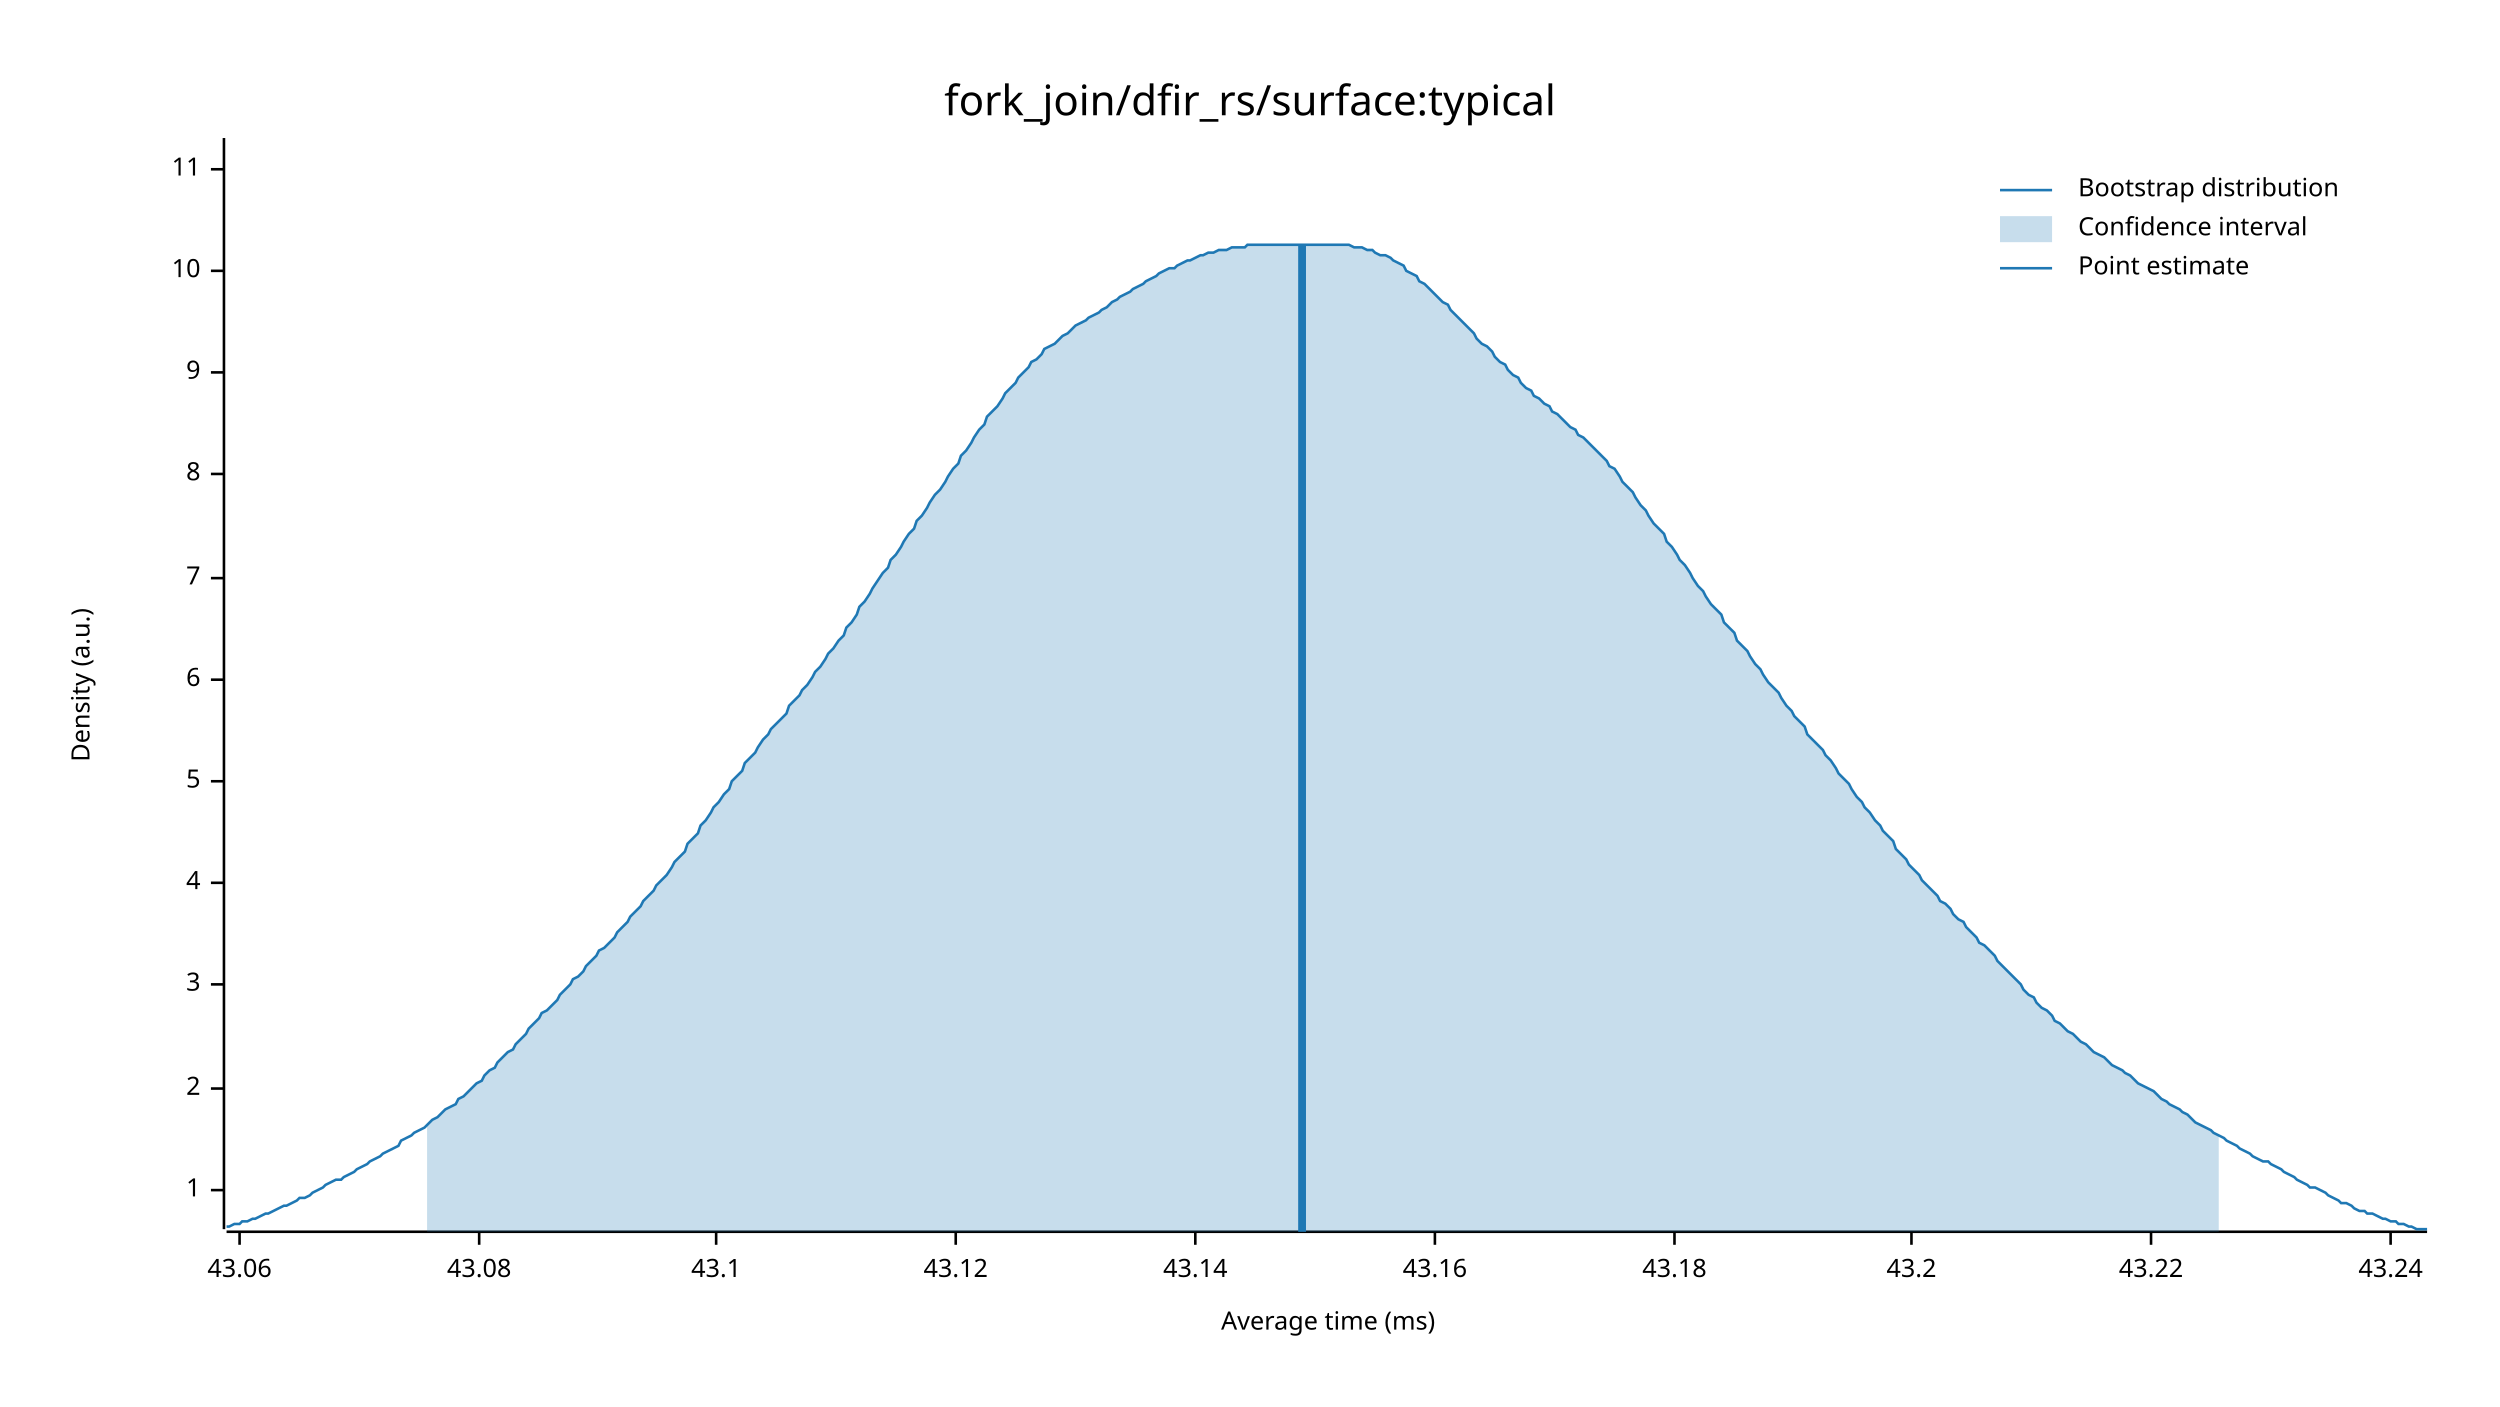
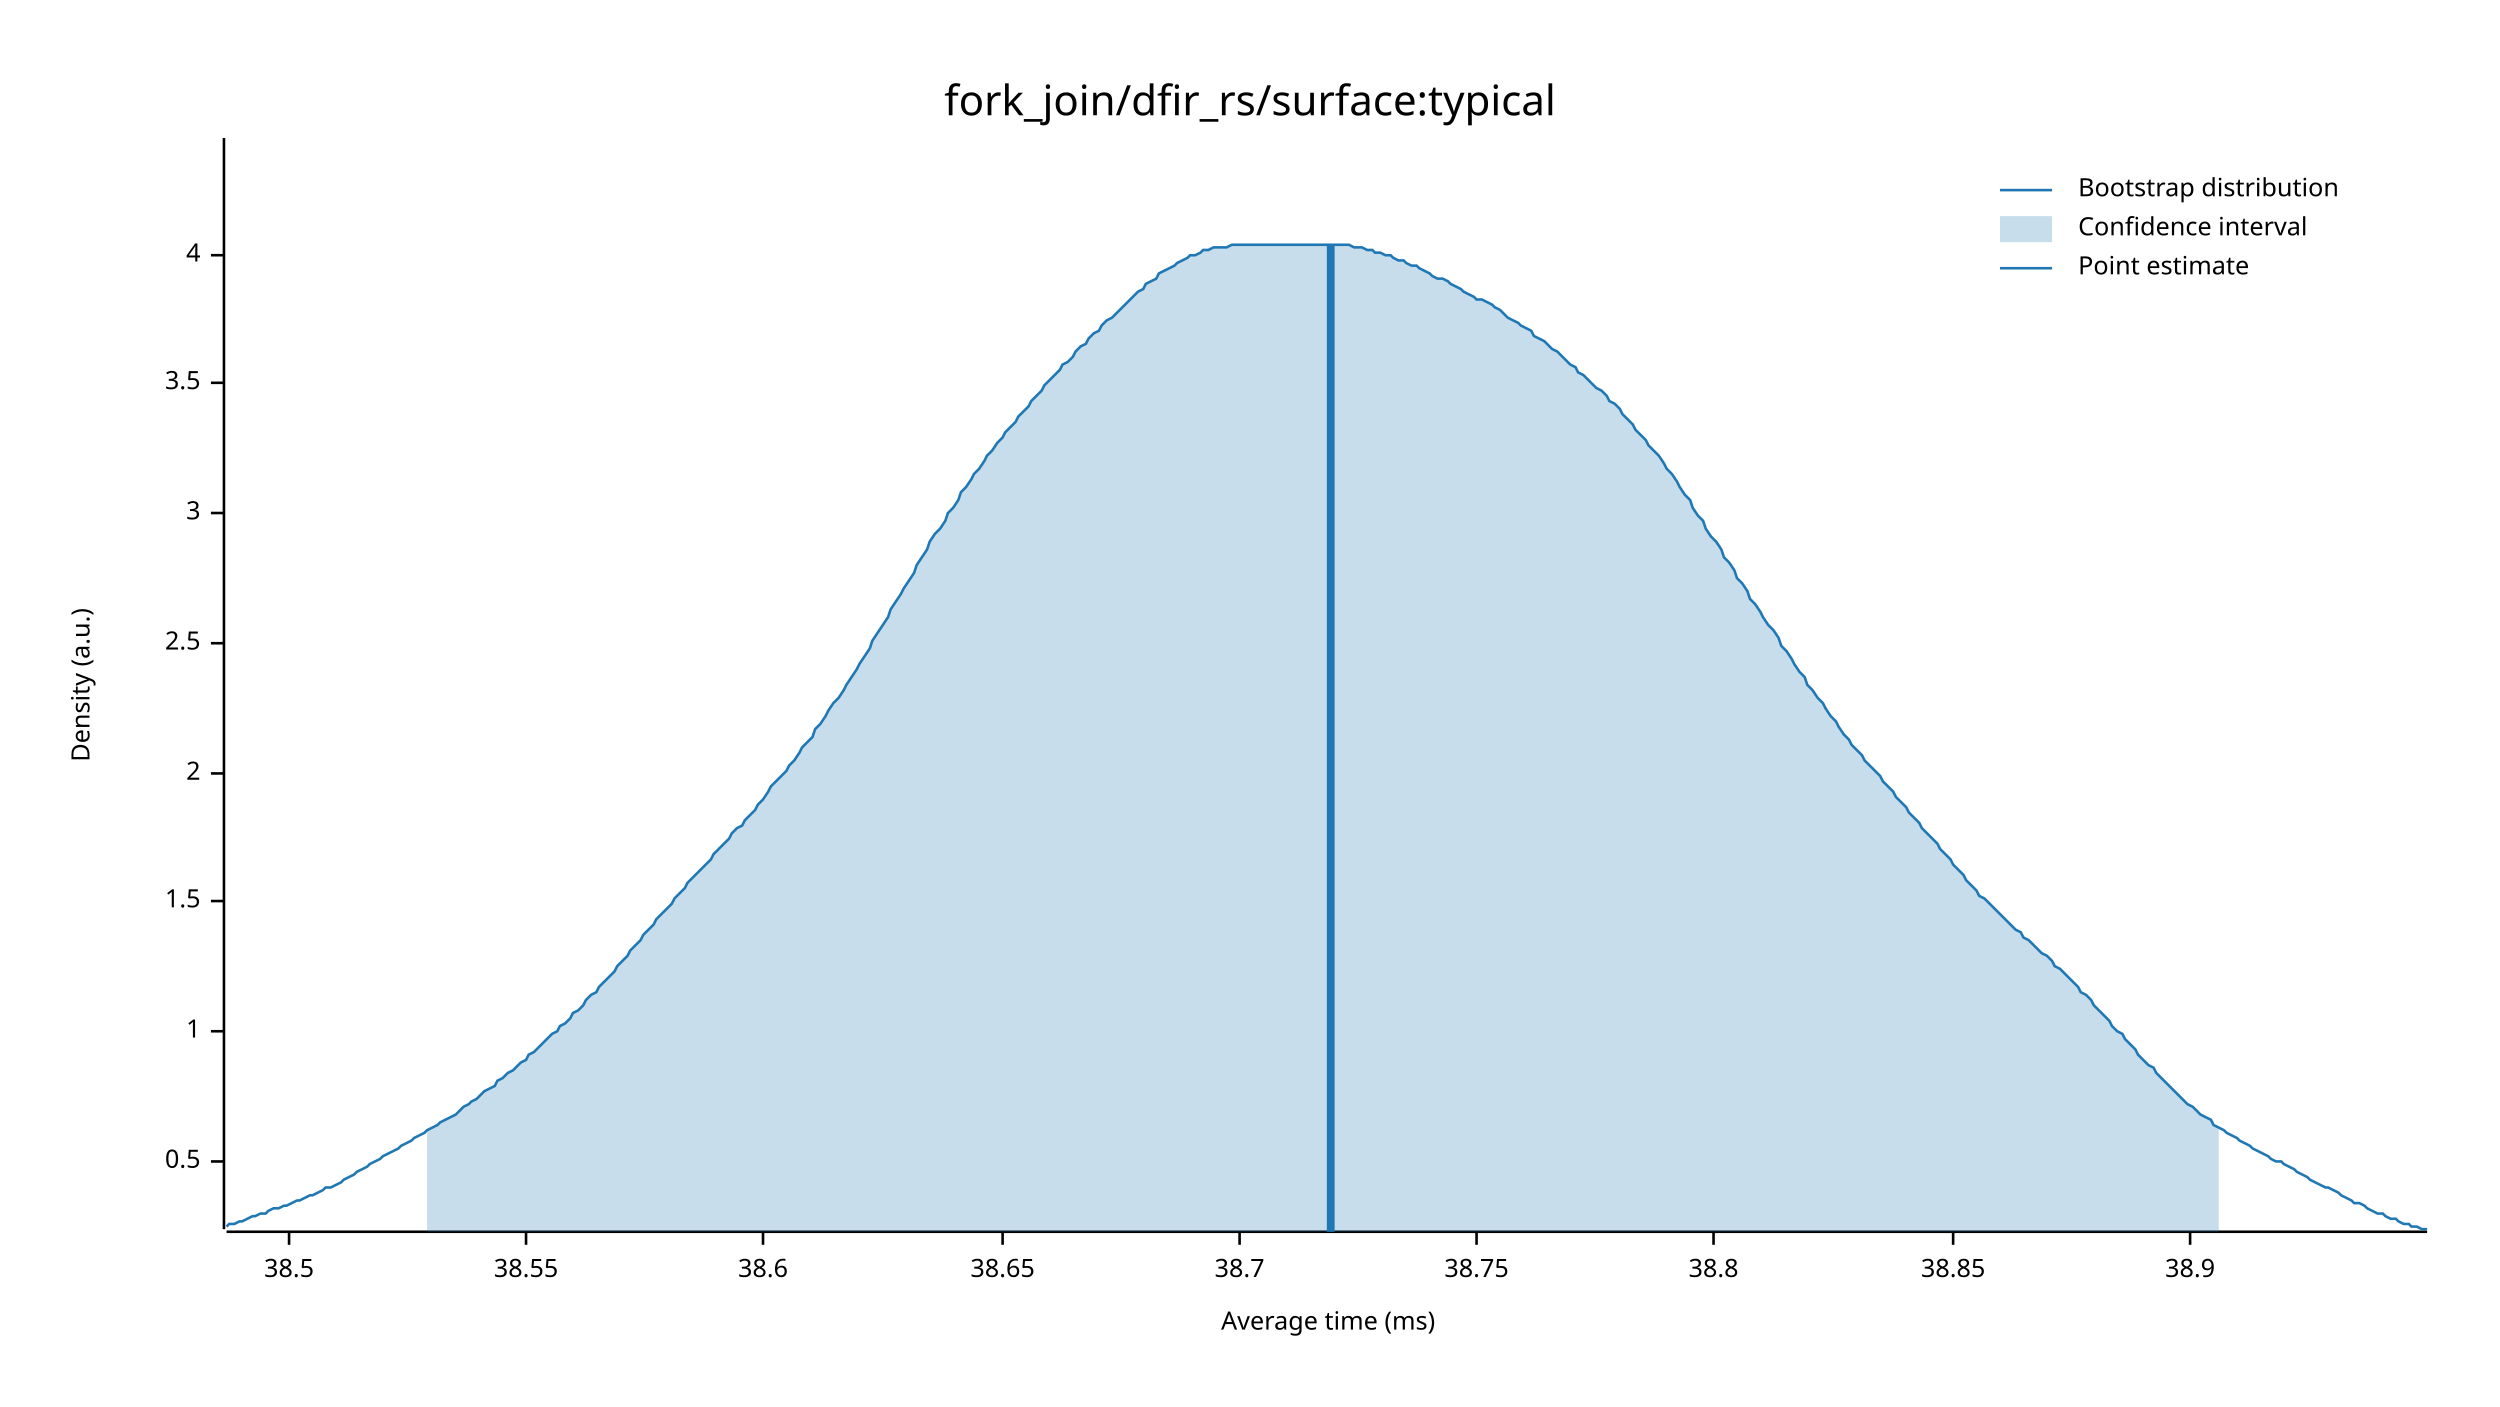
<svg xmlns="http://www.w3.org/2000/svg" width="960" height="540" viewBox="0 0 960 540">
  <text x="480" y="32" dy="0.76em" text-anchor="middle" font-family="sans-serif" font-size="16.129" opacity="1" fill="#000000">
fork_join/dfir_rs/surface:typical
</text>
  <text x="27" y="263" dy="0.76em" text-anchor="middle" font-family="sans-serif" font-size="9.677" opacity="1" fill="#000000" transform="rotate(270, 27, 263)">
Density (a.u.)
</text>
  <text x="510" y="513" dy="-0.5ex" text-anchor="middle" font-family="sans-serif" font-size="9.677" opacity="1" fill="#000000">
Average time (ms)
</text>
  <polyline fill="none" opacity="1" stroke="#000000" stroke-width="1" points="86,53 86,472 " />
-   <text x="77" y="457" dy="0.5ex" text-anchor="end" font-family="sans-serif" font-size="9.677" opacity="1" fill="#000000">
+   <text x="77" y="446" dy="0.5ex" text-anchor="end" font-family="sans-serif" font-size="9.677" opacity="1" fill="#000000">
+ 0.5
+ </text>
+   <polyline fill="none" opacity="1" stroke="#000000" stroke-width="1" points="81,446 86,446 " />
+   <text x="77" y="396" dy="0.5ex" text-anchor="end" font-family="sans-serif" font-size="9.677" opacity="1" fill="#000000">
1
</text>
-   <polyline fill="none" opacity="1" stroke="#000000" stroke-width="1" points="81,457 86,457 " />
-   <text x="77" y="418" dy="0.5ex" text-anchor="end" font-family="sans-serif" font-size="9.677" opacity="1" fill="#000000">
+   <polyline fill="none" opacity="1" stroke="#000000" stroke-width="1" points="81,396 86,396 " />
+   <text x="77" y="346" dy="0.5ex" text-anchor="end" font-family="sans-serif" font-size="9.677" opacity="1" fill="#000000">
+ 1.5
+ </text>
+   <polyline fill="none" opacity="1" stroke="#000000" stroke-width="1" points="81,346 86,346 " />
+   <text x="77" y="297" dy="0.5ex" text-anchor="end" font-family="sans-serif" font-size="9.677" opacity="1" fill="#000000">
2
</text>
-   <polyline fill="none" opacity="1" stroke="#000000" stroke-width="1" points="81,418 86,418 " />
-   <text x="77" y="378" dy="0.5ex" text-anchor="end" font-family="sans-serif" font-size="9.677" opacity="1" fill="#000000">
+   <polyline fill="none" opacity="1" stroke="#000000" stroke-width="1" points="81,297 86,297 " />
+   <text x="77" y="247" dy="0.5ex" text-anchor="end" font-family="sans-serif" font-size="9.677" opacity="1" fill="#000000">
+ 2.5
+ </text>
+   <polyline fill="none" opacity="1" stroke="#000000" stroke-width="1" points="81,247 86,247 " />
+   <text x="77" y="197" dy="0.5ex" text-anchor="end" font-family="sans-serif" font-size="9.677" opacity="1" fill="#000000">
3
</text>
-   <polyline fill="none" opacity="1" stroke="#000000" stroke-width="1" points="81,378 86,378 " />
-   <text x="77" y="339" dy="0.5ex" text-anchor="end" font-family="sans-serif" font-size="9.677" opacity="1" fill="#000000">
+   <polyline fill="none" opacity="1" stroke="#000000" stroke-width="1" points="81,197 86,197 " />
+   <text x="77" y="147" dy="0.5ex" text-anchor="end" font-family="sans-serif" font-size="9.677" opacity="1" fill="#000000">
+ 3.5
+ </text>
+   <polyline fill="none" opacity="1" stroke="#000000" stroke-width="1" points="81,147 86,147 " />
+   <text x="77" y="98" dy="0.5ex" text-anchor="end" font-family="sans-serif" font-size="9.677" opacity="1" fill="#000000">
4
</text>
-   <polyline fill="none" opacity="1" stroke="#000000" stroke-width="1" points="81,339 86,339 " />
-   <text x="77" y="300" dy="0.5ex" text-anchor="end" font-family="sans-serif" font-size="9.677" opacity="1" fill="#000000">
- 5
+   <polyline fill="none" opacity="1" stroke="#000000" stroke-width="1" points="81,98 86,98 " />
+   <polyline fill="none" opacity="1" stroke="#000000" stroke-width="1" points="87,473 932,473 " />
+   <text x="111" y="483" dy="0.76em" text-anchor="middle" font-family="sans-serif" font-size="9.677" opacity="1" fill="#000000">
+ 38.5
</text>
-   <polyline fill="none" opacity="1" stroke="#000000" stroke-width="1" points="81,300 86,300 " />
-   <text x="77" y="261" dy="0.5ex" text-anchor="end" font-family="sans-serif" font-size="9.677" opacity="1" fill="#000000">
- 6
+   <polyline fill="none" opacity="1" stroke="#000000" stroke-width="1" points="111,473 111,478 " />
+   <text x="202" y="483" dy="0.76em" text-anchor="middle" font-family="sans-serif" font-size="9.677" opacity="1" fill="#000000">
+ 38.55
</text>
-   <polyline fill="none" opacity="1" stroke="#000000" stroke-width="1" points="81,261 86,261 " />
-   <text x="77" y="222" dy="0.5ex" text-anchor="end" font-family="sans-serif" font-size="9.677" opacity="1" fill="#000000">
- 7
+   <polyline fill="none" opacity="1" stroke="#000000" stroke-width="1" points="202,473 202,478 " />
+   <text x="293" y="483" dy="0.76em" text-anchor="middle" font-family="sans-serif" font-size="9.677" opacity="1" fill="#000000">
+ 38.6
</text>
-   <polyline fill="none" opacity="1" stroke="#000000" stroke-width="1" points="81,222 86,222 " />
-   <text x="77" y="182" dy="0.5ex" text-anchor="end" font-family="sans-serif" font-size="9.677" opacity="1" fill="#000000">
- 8
+   <polyline fill="none" opacity="1" stroke="#000000" stroke-width="1" points="293,473 293,478 " />
+   <text x="385" y="483" dy="0.76em" text-anchor="middle" font-family="sans-serif" font-size="9.677" opacity="1" fill="#000000">
+ 38.65
</text>
-   <polyline fill="none" opacity="1" stroke="#000000" stroke-width="1" points="81,182 86,182 " />
-   <text x="77" y="143" dy="0.5ex" text-anchor="end" font-family="sans-serif" font-size="9.677" opacity="1" fill="#000000">
- 9
+   <polyline fill="none" opacity="1" stroke="#000000" stroke-width="1" points="385,473 385,478 " />
+   <text x="476" y="483" dy="0.76em" text-anchor="middle" font-family="sans-serif" font-size="9.677" opacity="1" fill="#000000">
+ 38.7
</text>
-   <polyline fill="none" opacity="1" stroke="#000000" stroke-width="1" points="81,143 86,143 " />
-   <text x="77" y="104" dy="0.5ex" text-anchor="end" font-family="sans-serif" font-size="9.677" opacity="1" fill="#000000">
- 10
+   <polyline fill="none" opacity="1" stroke="#000000" stroke-width="1" points="476,473 476,478 " />
+   <text x="567" y="483" dy="0.76em" text-anchor="middle" font-family="sans-serif" font-size="9.677" opacity="1" fill="#000000">
+ 38.75
</text>
-   <polyline fill="none" opacity="1" stroke="#000000" stroke-width="1" points="81,104 86,104 " />
-   <text x="77" y="65" dy="0.5ex" text-anchor="end" font-family="sans-serif" font-size="9.677" opacity="1" fill="#000000">
- 11
+   <polyline fill="none" opacity="1" stroke="#000000" stroke-width="1" points="567,473 567,478 " />
+   <text x="658" y="483" dy="0.76em" text-anchor="middle" font-family="sans-serif" font-size="9.677" opacity="1" fill="#000000">
+ 38.8
</text>
-   <polyline fill="none" opacity="1" stroke="#000000" stroke-width="1" points="81,65 86,65 " />
-   <polyline fill="none" opacity="1" stroke="#000000" stroke-width="1" points="87,473 932,473 " />
-   <text x="92" y="483" dy="0.76em" text-anchor="middle" font-family="sans-serif" font-size="9.677" opacity="1" fill="#000000">
- 43.06
+   <polyline fill="none" opacity="1" stroke="#000000" stroke-width="1" points="658,473 658,478 " />
+   <text x="750" y="483" dy="0.76em" text-anchor="middle" font-family="sans-serif" font-size="9.677" opacity="1" fill="#000000">
+ 38.85
</text>
-   <polyline fill="none" opacity="1" stroke="#000000" stroke-width="1" points="92,473 92,478 " />
-   <text x="184" y="483" dy="0.76em" text-anchor="middle" font-family="sans-serif" font-size="9.677" opacity="1" fill="#000000">
- 43.08
+   <polyline fill="none" opacity="1" stroke="#000000" stroke-width="1" points="750,473 750,478 " />
+   <text x="841" y="483" dy="0.76em" text-anchor="middle" font-family="sans-serif" font-size="9.677" opacity="1" fill="#000000">
+ 38.9
</text>
-   <polyline fill="none" opacity="1" stroke="#000000" stroke-width="1" points="184,473 184,478 " />
-   <text x="275" y="483" dy="0.76em" text-anchor="middle" font-family="sans-serif" font-size="9.677" opacity="1" fill="#000000">
- 43.1
- </text>
-   <polyline fill="none" opacity="1" stroke="#000000" stroke-width="1" points="275,473 275,478 " />
-   <text x="367" y="483" dy="0.76em" text-anchor="middle" font-family="sans-serif" font-size="9.677" opacity="1" fill="#000000">
- 43.12
- </text>
-   <polyline fill="none" opacity="1" stroke="#000000" stroke-width="1" points="367,473 367,478 " />
-   <text x="459" y="483" dy="0.76em" text-anchor="middle" font-family="sans-serif" font-size="9.677" opacity="1" fill="#000000">
- 43.14
- </text>
-   <polyline fill="none" opacity="1" stroke="#000000" stroke-width="1" points="459,473 459,478 " />
-   <text x="551" y="483" dy="0.76em" text-anchor="middle" font-family="sans-serif" font-size="9.677" opacity="1" fill="#000000">
- 43.16
- </text>
-   <polyline fill="none" opacity="1" stroke="#000000" stroke-width="1" points="551,473 551,478 " />
-   <text x="643" y="483" dy="0.76em" text-anchor="middle" font-family="sans-serif" font-size="9.677" opacity="1" fill="#000000">
- 43.18
- </text>
-   <polyline fill="none" opacity="1" stroke="#000000" stroke-width="1" points="643,473 643,478 " />
-   <text x="734" y="483" dy="0.76em" text-anchor="middle" font-family="sans-serif" font-size="9.677" opacity="1" fill="#000000">
- 43.2
- </text>
-   <polyline fill="none" opacity="1" stroke="#000000" stroke-width="1" points="734,473 734,478 " />
-   <text x="826" y="483" dy="0.76em" text-anchor="middle" font-family="sans-serif" font-size="9.677" opacity="1" fill="#000000">
- 43.22
- </text>
-   <polyline fill="none" opacity="1" stroke="#000000" stroke-width="1" points="826,473 826,478 " />
-   <text x="918" y="483" dy="0.76em" text-anchor="middle" font-family="sans-serif" font-size="9.677" opacity="1" fill="#000000">
- 43.24
- </text>
-   <polyline fill="none" opacity="1" stroke="#000000" stroke-width="1" points="918,473 918,478 " />
-   <polyline fill="none" opacity="1" stroke="#1F78B4" stroke-width="1" points="87,471 88,471 90,470 92,470 93,469 95,469 97,468 98,468 100,467 102,466 103,466 105,465 107,464 109,463 110,463 112,462 114,461 115,460 117,460 119,459 120,458 122,457 124,456 125,455 127,454 129,453 131,453 132,452 134,451 136,450 137,449 139,448 141,447 142,446 144,445 146,444 147,443 149,442 151,441 153,440 154,438 156,437 158,436 159,435 161,434 163,433 164,432 166,430 168,429 169,428 171,426 173,425 175,424 176,422 178,421 180,419 181,418 183,416 185,415 186,413 188,411 190,410 191,408 193,406 195,404 197,403 198,401 200,399 202,397 203,395 205,393 207,391 208,389 210,388 212,386 214,384 215,382 217,380 219,378 220,376 222,375 224,373 225,371 227,369 229,367 230,365 232,364 234,362 236,360 237,358 239,356 241,354 242,352 244,350 246,348 247,346 249,344 251,342 252,340 254,338 256,336 258,333 259,331 261,329 263,327 264,324 266,322 268,320 269,317 271,315 273,312 274,310 276,308 278,305 280,303 281,300 283,298 285,296 286,293 288,291 290,289 291,287 293,284 295,282 296,280 298,278 300,276 302,274 303,271 305,269 307,267 308,265 310,263 312,260 313,258 315,256 317,253 318,251 320,249 322,246 324,244 325,241 327,239 329,236 330,233 332,231 334,228 335,226 337,223 339,220 341,218 342,215 344,213 346,210 347,208 349,205 351,203 352,200 354,198 356,195 357,193 359,190 361,188 363,185 364,183 366,180 368,178 369,175 371,173 373,170 374,168 376,165 378,163 379,160 381,158 383,156 385,153 386,151 388,149 390,147 391,145 393,143 395,141 396,139 398,138 400,136 401,134 403,133 405,132 407,130 408,129 410,128 412,126 413,125 415,124 417,123 418,122 420,121 422,120 423,119 425,118 427,116 429,115 430,114 432,113 434,112 435,111 437,110 439,109 440,108 442,107 444,106 445,105 447,104 449,103 451,103 452,102 454,101 456,100 457,100 459,99 461,98 462,98 464,97 466,97 468,96 469,96 471,96 473,95 474,95 476,95 478,95 479,94 481,94 483,94 484,94 486,94 488,94 490,94 491,94 493,94 495,94 496,94 498,94 500,94 501,94 503,94 505,94 506,94 508,94 510,94 512,94 513,94 515,94 517,94 518,94 520,95 522,95 523,95 525,96 527,96 528,97 530,98 532,98 534,99 535,100 537,101 539,102 540,104 542,105 544,106 545,108 547,109 549,111 550,112 552,114 554,116 556,117 557,119 559,121 561,123 562,124 564,126 566,128 567,130 569,132 571,133 573,135 574,137 576,139 578,140 579,142 581,144 583,145 584,147 586,149 588,150 589,152 591,153 593,155 595,156 596,158 598,159 600,161 601,162 603,164 605,165 606,167 608,168 610,170 611,171 613,173 615,175 617,177 618,179 620,180 622,183 623,185 625,187 627,189 628,191 630,194 632,196 633,198 635,201 637,203 639,205 640,208 642,210 644,213 645,215 647,217 649,220 650,222 652,225 654,227 655,229 657,232 659,234 661,236 662,239 664,241 666,243 667,246 669,248 671,250 672,252 674,255 676,257 677,259 679,262 681,264 683,266 684,268 686,271 688,273 689,275 691,277 693,279 694,282 696,284 698,286 700,288 701,290 703,292 705,295 706,297 708,299 710,301 711,303 713,306 715,308 716,310 718,312 720,315 722,317 723,319 725,321 727,323 728,326 730,328 732,330 733,332 735,334 737,336 738,338 740,340 742,342 744,344 745,346 747,347 749,349 750,351 752,353 754,354 755,356 757,358 759,360 760,362 762,363 764,365 766,367 767,369 769,371 771,373 772,374 774,376 776,378 777,380 779,382 781,383 782,385 784,387 786,388 788,390 789,392 791,393 793,395 794,396 796,397 798,399 799,400 801,401 803,403 804,404 806,405 808,406 810,408 811,409 813,410 815,411 816,412 818,413 820,415 821,416 823,417 825,418 827,419 828,420 830,422 832,423 833,424 835,425 837,426 838,427 840,428 842,430 843,431 845,432 847,433 849,434 850,435 852,436 854,437 855,438 857,439 859,440 860,441 862,442 864,443 865,444 867,445 869,446 871,446 872,447 874,448 876,449 877,450 879,451 881,452 882,453 884,454 886,455 887,456 889,456 891,457 893,458 894,459 896,460 898,461 899,462 901,462 903,463 904,464 906,465 908,465 909,466 911,466 913,467 915,468 916,468 918,469 920,469 921,470 923,470 925,471 926,471 928,472 930,472 932,472 " />
-   <polygon opacity="0.25" fill="#1F78B4" points="164,432 166,430 168,429 169,428 171,426 173,425 175,424 176,422 178,421 180,419 181,418 183,416 185,415 186,413 188,411 190,410 191,408 193,406 195,404 197,403 198,401 200,399 202,397 203,395 205,393 207,391 208,389 210,388 212,386 214,384 215,382 217,380 219,378 220,376 222,375 224,373 225,371 227,369 229,367 230,365 232,364 234,362 236,360 237,358 239,356 241,354 242,352 244,350 246,348 247,346 249,344 251,342 252,340 254,338 256,336 258,333 259,331 261,329 263,327 264,324 266,322 268,320 269,317 271,315 273,312 274,310 276,308 278,305 280,303 281,300 283,298 285,296 286,293 288,291 290,289 291,287 293,284 295,282 296,280 298,278 300,276 302,274 303,271 305,269 307,267 308,265 310,263 312,260 313,258 315,256 317,253 318,251 320,249 322,246 324,244 325,241 327,239 329,236 330,233 332,231 334,228 335,226 337,223 339,220 341,218 342,215 344,213 346,210 347,208 349,205 351,203 352,200 354,198 356,195 357,193 359,190 361,188 363,185 364,183 366,180 368,178 369,175 371,173 373,170 374,168 376,165 378,163 379,160 381,158 383,156 385,153 386,151 388,149 390,147 391,145 393,143 395,141 396,139 398,138 400,136 401,134 403,133 405,132 407,130 408,129 410,128 412,126 413,125 415,124 417,123 418,122 420,121 422,120 423,119 425,118 427,116 429,115 430,114 432,113 434,112 435,111 437,110 439,109 440,108 442,107 444,106 445,105 447,104 449,103 451,103 452,102 454,101 456,100 457,100 459,99 461,98 462,98 464,97 466,97 468,96 469,96 471,96 473,95 474,95 476,95 478,95 479,94 481,94 483,94 484,94 486,94 488,94 490,94 491,94 493,94 495,94 496,94 498,94 500,94 501,94 503,94 505,94 506,94 508,94 510,94 512,94 513,94 515,94 517,94 518,94 520,95 522,95 523,95 525,96 527,96 528,97 530,98 532,98 534,99 535,100 537,101 539,102 540,104 542,105 544,106 545,108 547,109 549,111 550,112 552,114 554,116 556,117 557,119 559,121 561,123 562,124 564,126 566,128 567,130 569,132 571,133 573,135 574,137 576,139 578,140 579,142 581,144 583,145 584,147 586,149 588,150 589,152 591,153 593,155 595,156 596,158 598,159 600,161 601,162 603,164 605,165 606,167 608,168 610,170 611,171 613,173 615,175 617,177 618,179 620,180 622,183 623,185 625,187 627,189 628,191 630,194 632,196 633,198 635,201 637,203 639,205 640,208 642,210 644,213 645,215 647,217 649,220 650,222 652,225 654,227 655,229 657,232 659,234 661,236 662,239 664,241 666,243 667,246 669,248 671,250 672,252 674,255 676,257 677,259 679,262 681,264 683,266 684,268 686,271 688,273 689,275 691,277 693,279 694,282 696,284 698,286 700,288 701,290 703,292 705,295 706,297 708,299 710,301 711,303 713,306 715,308 716,310 718,312 720,315 722,317 723,319 725,321 727,323 728,326 730,328 732,330 733,332 735,334 737,336 738,338 740,340 742,342 744,344 745,346 747,347 749,349 750,351 752,353 754,354 755,356 757,358 759,360 760,362 762,363 764,365 766,367 767,369 769,371 771,373 772,374 774,376 776,378 777,380 779,382 781,383 782,385 784,387 786,388 788,390 789,392 791,393 793,395 794,396 796,397 798,399 799,400 801,401 803,403 804,404 806,405 808,406 810,408 811,409 813,410 815,411 816,412 818,413 820,415 821,416 823,417 825,418 827,419 828,420 830,422 832,423 833,424 835,425 837,426 838,427 840,428 842,430 843,431 845,432 847,433 849,434 850,435 852,436 852,473 164,473 " />
-   <polyline fill="none" opacity="1" stroke="#1F78B4" stroke-width="3" points="500,473 500,94 " />
+   <polyline fill="none" opacity="1" stroke="#000000" stroke-width="1" points="841,473 841,478 " />
+   <polyline fill="none" opacity="1" stroke="#1F78B4" stroke-width="1" points="87,471 88,470 90,470 92,469 93,469 95,468 97,467 98,467 100,466 102,466 103,465 105,464 107,464 109,463 110,463 112,462 114,461 115,461 117,460 119,459 120,459 122,458 124,457 125,456 127,456 129,455 131,454 132,453 134,452 136,451 137,450 139,449 141,448 142,447 144,446 146,445 147,444 149,443 151,442 153,441 154,440 156,439 158,438 159,437 161,436 163,435 164,434 166,433 168,432 169,431 171,430 173,429 175,428 176,427 178,425 180,424 181,423 183,422 185,420 186,419 188,418 190,417 191,415 193,414 195,412 197,411 198,410 200,408 202,407 203,405 205,404 207,402 208,401 210,399 212,397 214,396 215,394 217,393 219,391 220,389 222,388 224,386 225,384 227,382 229,381 230,379 232,377 234,375 236,373 237,371 239,369 241,367 242,365 244,363 246,361 247,359 249,357 251,355 252,353 254,351 256,349 258,347 259,345 261,343 263,341 264,339 266,337 268,335 269,334 271,332 273,330 274,328 276,326 278,324 280,322 281,320 283,318 285,317 286,315 288,313 290,311 291,309 293,307 295,304 296,302 298,300 300,298 302,296 303,294 305,292 307,289 308,287 310,285 312,283 313,280 315,278 317,275 318,273 320,270 322,268 324,265 325,263 327,260 329,257 330,255 332,252 334,249 335,246 337,243 339,240 341,237 342,234 344,231 346,228 347,226 349,223 351,220 352,217 354,214 356,211 357,208 359,205 361,203 363,200 364,197 366,195 368,192 369,189 371,187 373,184 374,182 376,180 378,177 379,175 381,173 383,170 385,168 386,166 388,164 390,162 391,160 393,158 395,156 396,154 398,152 400,150 401,148 403,146 405,144 407,142 408,140 410,139 412,137 413,135 415,133 417,132 418,130 420,128 422,127 423,125 425,123 427,122 429,120 430,119 432,117 434,115 435,114 437,112 439,111 440,109 442,108 444,107 445,105 447,104 449,103 451,102 452,101 454,100 456,99 457,98 459,98 461,97 462,96 464,96 466,95 468,95 469,95 471,95 473,94 474,94 476,94 478,94 479,94 481,94 483,94 484,94 486,94 488,94 490,94 491,94 493,94 495,94 496,94 498,94 500,94 501,94 503,94 505,94 506,94 508,94 510,94 512,94 513,94 515,94 517,94 518,94 520,95 522,95 523,95 525,96 527,96 528,97 530,97 532,98 534,98 535,99 537,100 539,100 540,101 542,102 544,102 545,103 547,104 549,105 550,106 552,107 554,107 556,108 557,109 559,110 561,111 562,112 564,113 566,114 567,115 569,115 571,116 573,117 574,118 576,119 578,121 579,122 581,123 583,124 584,125 586,126 588,127 589,129 591,130 593,131 595,133 596,134 598,135 600,137 601,138 603,140 605,141 606,143 608,144 610,146 611,147 613,149 615,150 617,152 618,154 620,155 622,157 623,159 625,161 627,163 628,165 630,167 632,169 633,171 635,173 637,175 639,178 640,180 642,182 644,185 645,187 647,190 649,192 650,195 652,198 654,200 655,203 657,206 659,208 661,211 662,214 664,216 666,219 667,222 669,224 671,227 672,230 674,232 676,235 677,237 679,240 681,242 683,245 684,248 686,250 688,253 689,255 691,258 693,260 694,263 696,265 698,268 700,270 701,272 703,275 705,277 706,279 708,282 710,284 711,286 713,288 715,290 716,292 718,294 720,296 722,298 723,300 725,302 727,304 728,306 730,308 732,310 733,312 735,314 737,316 738,318 740,320 742,322 744,324 745,326 747,328 749,330 750,332 752,334 754,336 755,338 757,340 759,342 760,344 762,345 764,347 766,349 767,350 769,352 771,354 772,355 774,357 776,358 777,360 779,361 781,363 782,364 784,366 786,367 788,369 789,371 791,372 793,374 794,375 796,377 798,379 799,381 801,382 803,384 804,386 806,388 808,390 810,392 811,394 813,396 815,397 816,399 818,401 820,403 821,405 823,407 825,409 827,410 828,412 830,414 832,416 833,417 835,419 837,421 838,422 840,424 842,425 843,426 845,428 847,429 849,430 850,432 852,433 854,434 855,435 857,436 859,437 860,438 862,439 864,440 865,441 867,442 869,443 871,444 872,445 874,446 876,446 877,447 879,448 881,449 882,450 884,451 886,452 887,453 889,454 891,455 893,456 894,456 896,457 898,458 899,459 901,460 903,461 904,462 906,462 908,463 909,464 911,465 913,466 915,466 916,467 918,468 920,468 921,469 923,470 925,470 926,471 928,471 930,472 932,472 " />
+   <polygon opacity="0.25" fill="#1F78B4" points="164,434 166,433 168,432 169,431 171,430 173,429 175,428 176,427 178,425 180,424 181,423 183,422 185,420 186,419 188,418 190,417 191,415 193,414 195,412 197,411 198,410 200,408 202,407 203,405 205,404 207,402 208,401 210,399 212,397 214,396 215,394 217,393 219,391 220,389 222,388 224,386 225,384 227,382 229,381 230,379 232,377 234,375 236,373 237,371 239,369 241,367 242,365 244,363 246,361 247,359 249,357 251,355 252,353 254,351 256,349 258,347 259,345 261,343 263,341 264,339 266,337 268,335 269,334 271,332 273,330 274,328 276,326 278,324 280,322 281,320 283,318 285,317 286,315 288,313 290,311 291,309 293,307 295,304 296,302 298,300 300,298 302,296 303,294 305,292 307,289 308,287 310,285 312,283 313,280 315,278 317,275 318,273 320,270 322,268 324,265 325,263 327,260 329,257 330,255 332,252 334,249 335,246 337,243 339,240 341,237 342,234 344,231 346,228 347,226 349,223 351,220 352,217 354,214 356,211 357,208 359,205 361,203 363,200 364,197 366,195 368,192 369,189 371,187 373,184 374,182 376,180 378,177 379,175 381,173 383,170 385,168 386,166 388,164 390,162 391,160 393,158 395,156 396,154 398,152 400,150 401,148 403,146 405,144 407,142 408,140 410,139 412,137 413,135 415,133 417,132 418,130 420,128 422,127 423,125 425,123 427,122 429,120 430,119 432,117 434,115 435,114 437,112 439,111 440,109 442,108 444,107 445,105 447,104 449,103 451,102 452,101 454,100 456,99 457,98 459,98 461,97 462,96 464,96 466,95 468,95 469,95 471,95 473,94 474,94 476,94 478,94 479,94 481,94 483,94 484,94 486,94 488,94 490,94 491,94 493,94 495,94 496,94 498,94 500,94 501,94 503,94 505,94 506,94 508,94 510,94 512,94 513,94 515,94 517,94 518,94 520,95 522,95 523,95 525,96 527,96 528,97 530,97 532,98 534,98 535,99 537,100 539,100 540,101 542,102 544,102 545,103 547,104 549,105 550,106 552,107 554,107 556,108 557,109 559,110 561,111 562,112 564,113 566,114 567,115 569,115 571,116 573,117 574,118 576,119 578,121 579,122 581,123 583,124 584,125 586,126 588,127 589,129 591,130 593,131 595,133 596,134 598,135 600,137 601,138 603,140 605,141 606,143 608,144 610,146 611,147 613,149 615,150 617,152 618,154 620,155 622,157 623,159 625,161 627,163 628,165 630,167 632,169 633,171 635,173 637,175 639,178 640,180 642,182 644,185 645,187 647,190 649,192 650,195 652,198 654,200 655,203 657,206 659,208 661,211 662,214 664,216 666,219 667,222 669,224 671,227 672,230 674,232 676,235 677,237 679,240 681,242 683,245 684,248 686,250 688,253 689,255 691,258 693,260 694,263 696,265 698,268 700,270 701,272 703,275 705,277 706,279 708,282 710,284 711,286 713,288 715,290 716,292 718,294 720,296 722,298 723,300 725,302 727,304 728,306 730,308 732,310 733,312 735,314 737,316 738,318 740,320 742,322 744,324 745,326 747,328 749,330 750,332 752,334 754,336 755,338 757,340 759,342 760,344 762,345 764,347 766,349 767,350 769,352 771,354 772,355 774,357 776,358 777,360 779,361 781,363 782,364 784,366 786,367 788,369 789,371 791,372 793,374 794,375 796,377 798,379 799,381 801,382 803,384 804,386 806,388 808,390 810,392 811,394 813,396 815,397 816,399 818,401 820,403 821,405 823,407 825,409 827,410 828,412 830,414 832,416 833,417 835,419 837,421 838,422 840,424 842,425 843,426 845,428 847,429 849,430 850,432 852,433 852,473 164,473 " />
+   <polyline fill="none" opacity="1" stroke="#1F78B4" stroke-width="3" points="511,473 511,94 " />
  <text x="798" y="68" dy="0.76em" text-anchor="start" font-family="sans-serif" font-size="9.677" opacity="1" fill="#000000">
Bootstrap distribution
</text>
  <text x="798" y="83" dy="0.76em" text-anchor="start" font-family="sans-serif" font-size="9.677" opacity="1" fill="#000000">
Confidence interval
</text>
  <text x="798" y="98" dy="0.76em" text-anchor="start" font-family="sans-serif" font-size="9.677" opacity="1" fill="#000000">
Point estimate
</text>
  <polyline fill="none" opacity="1" stroke="#1F78B4" stroke-width="1" points="768,73 788,73 " />
  <rect x="768" y="83" width="20" height="10" opacity="0.25" fill="#1F78B4" stroke="none" />
  <polyline fill="none" opacity="1" stroke="#1F78B4" stroke-width="1" points="768,103 788,103 " />
</svg>
